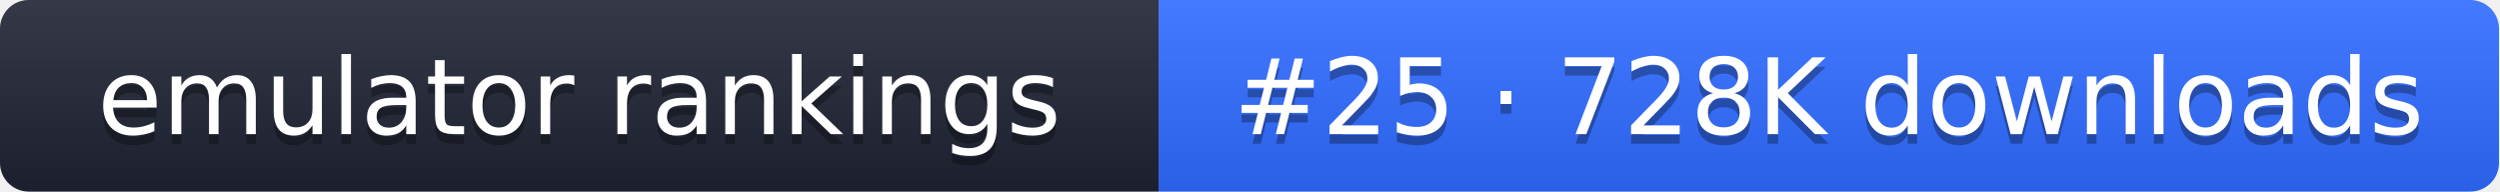
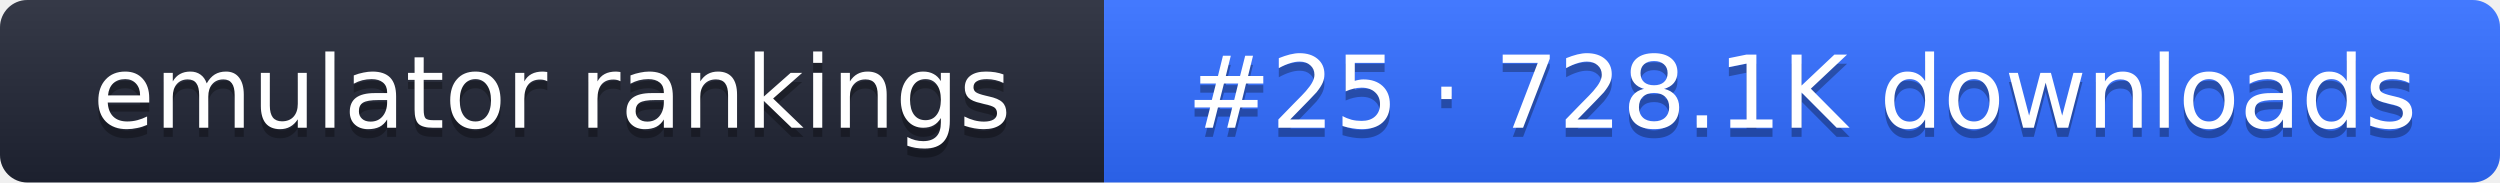
- <svg xmlns="http://www.w3.org/2000/svg" width="261" height="20" role="img" aria-label="emulator rankings: #25 · 728K downloads">
+ <svg xmlns="http://www.w3.org/2000/svg" width="274" height="20" role="img" aria-label="emulator rankings: #25 · 728.1K downloads">
  <linearGradient id="g" x2="0" y2="100%">
    <stop offset="0" stop-color="#fff" stop-opacity=".1" />
    <stop offset="1" stop-opacity=".1" />
  </linearGradient>
  <clipPath id="r">
-     <rect width="261" height="20" rx="3" fill="#fff" />
+     <rect width="274" height="20" rx="3" fill="#fff" />
  </clipPath>
  <g clip-path="url(#r)">
    <rect width="121" height="20" fill="#1f2433" />
-     <rect x="121" width="140" height="20" fill="#2f6bff" />
-     <rect width="261" height="20" fill="url(#g)" />
+     <rect x="121" width="153" height="20" fill="#2f6bff" />
+     <rect width="274" height="20" fill="url(#g)" />
  </g>
  <g fill="#fff" text-anchor="middle" font-family="Verdana,DejaVu Sans,sans-serif" font-size="11">
    <text x="60.5" y="15" fill="#010101" fill-opacity=".3">emulator rankings</text>
    <text x="60.5" y="14">emulator rankings</text>
-     <text x="191" y="15" fill="#010101" fill-opacity=".3">#25 · 728K downloads</text>
-     <text x="191" y="14">#25 · 728K downloads</text>
+     <text x="197.5" y="15" fill="#010101" fill-opacity=".3">#25 · 728.1K downloads</text>
+     <text x="197.5" y="14">#25 · 728.1K downloads</text>
  </g>
</svg>
